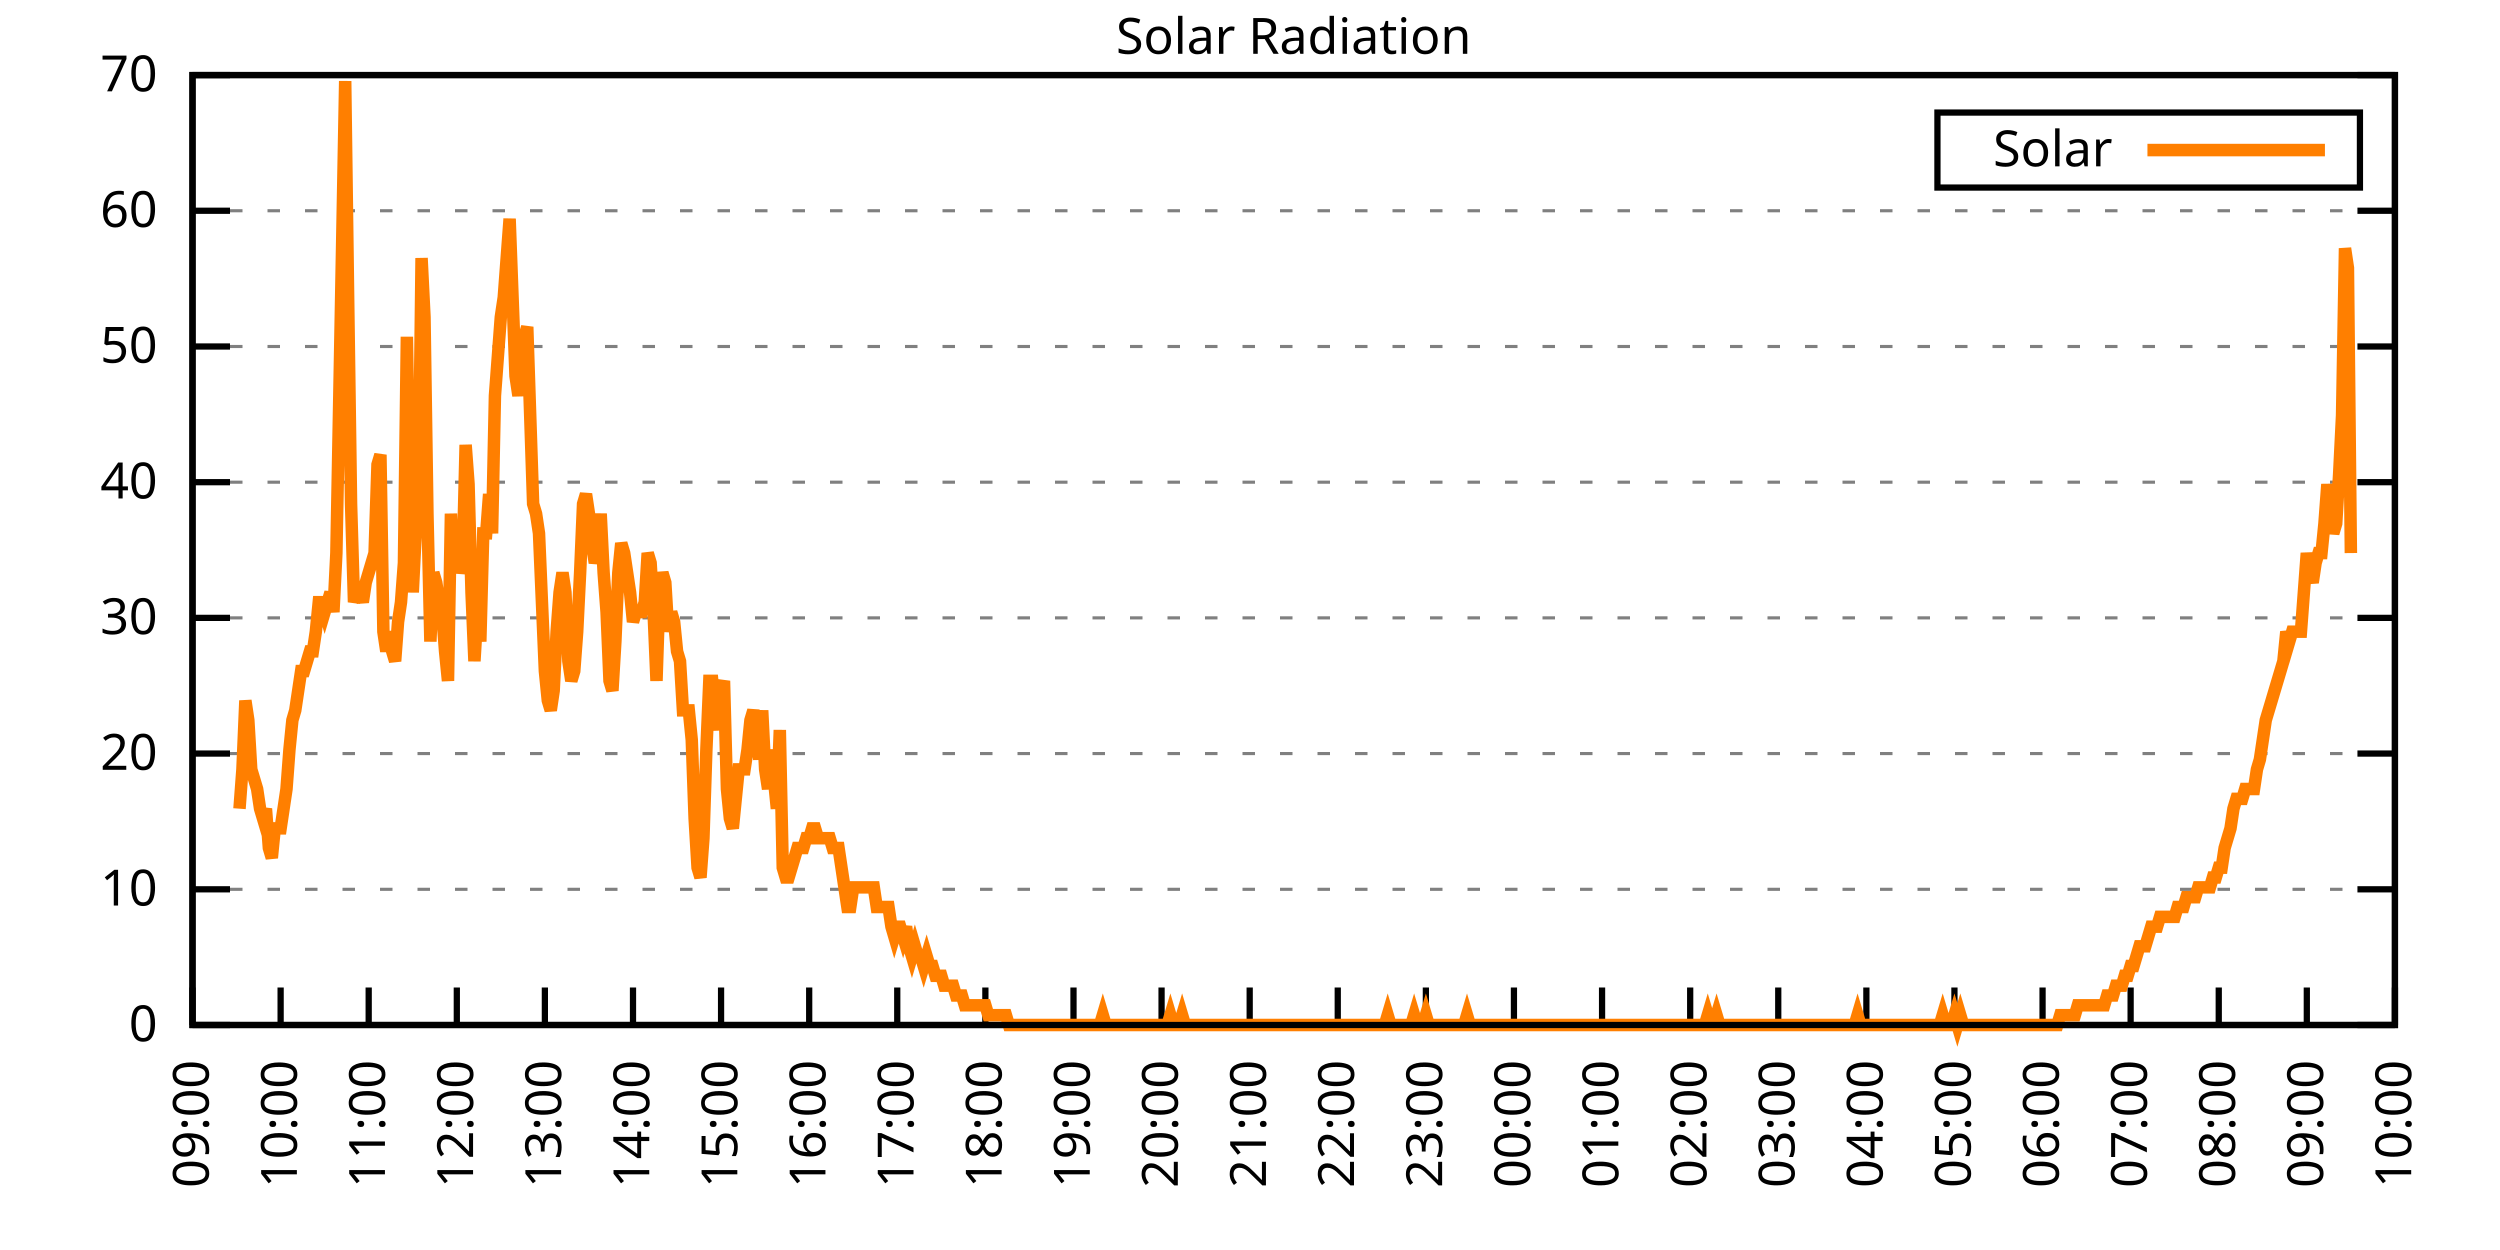
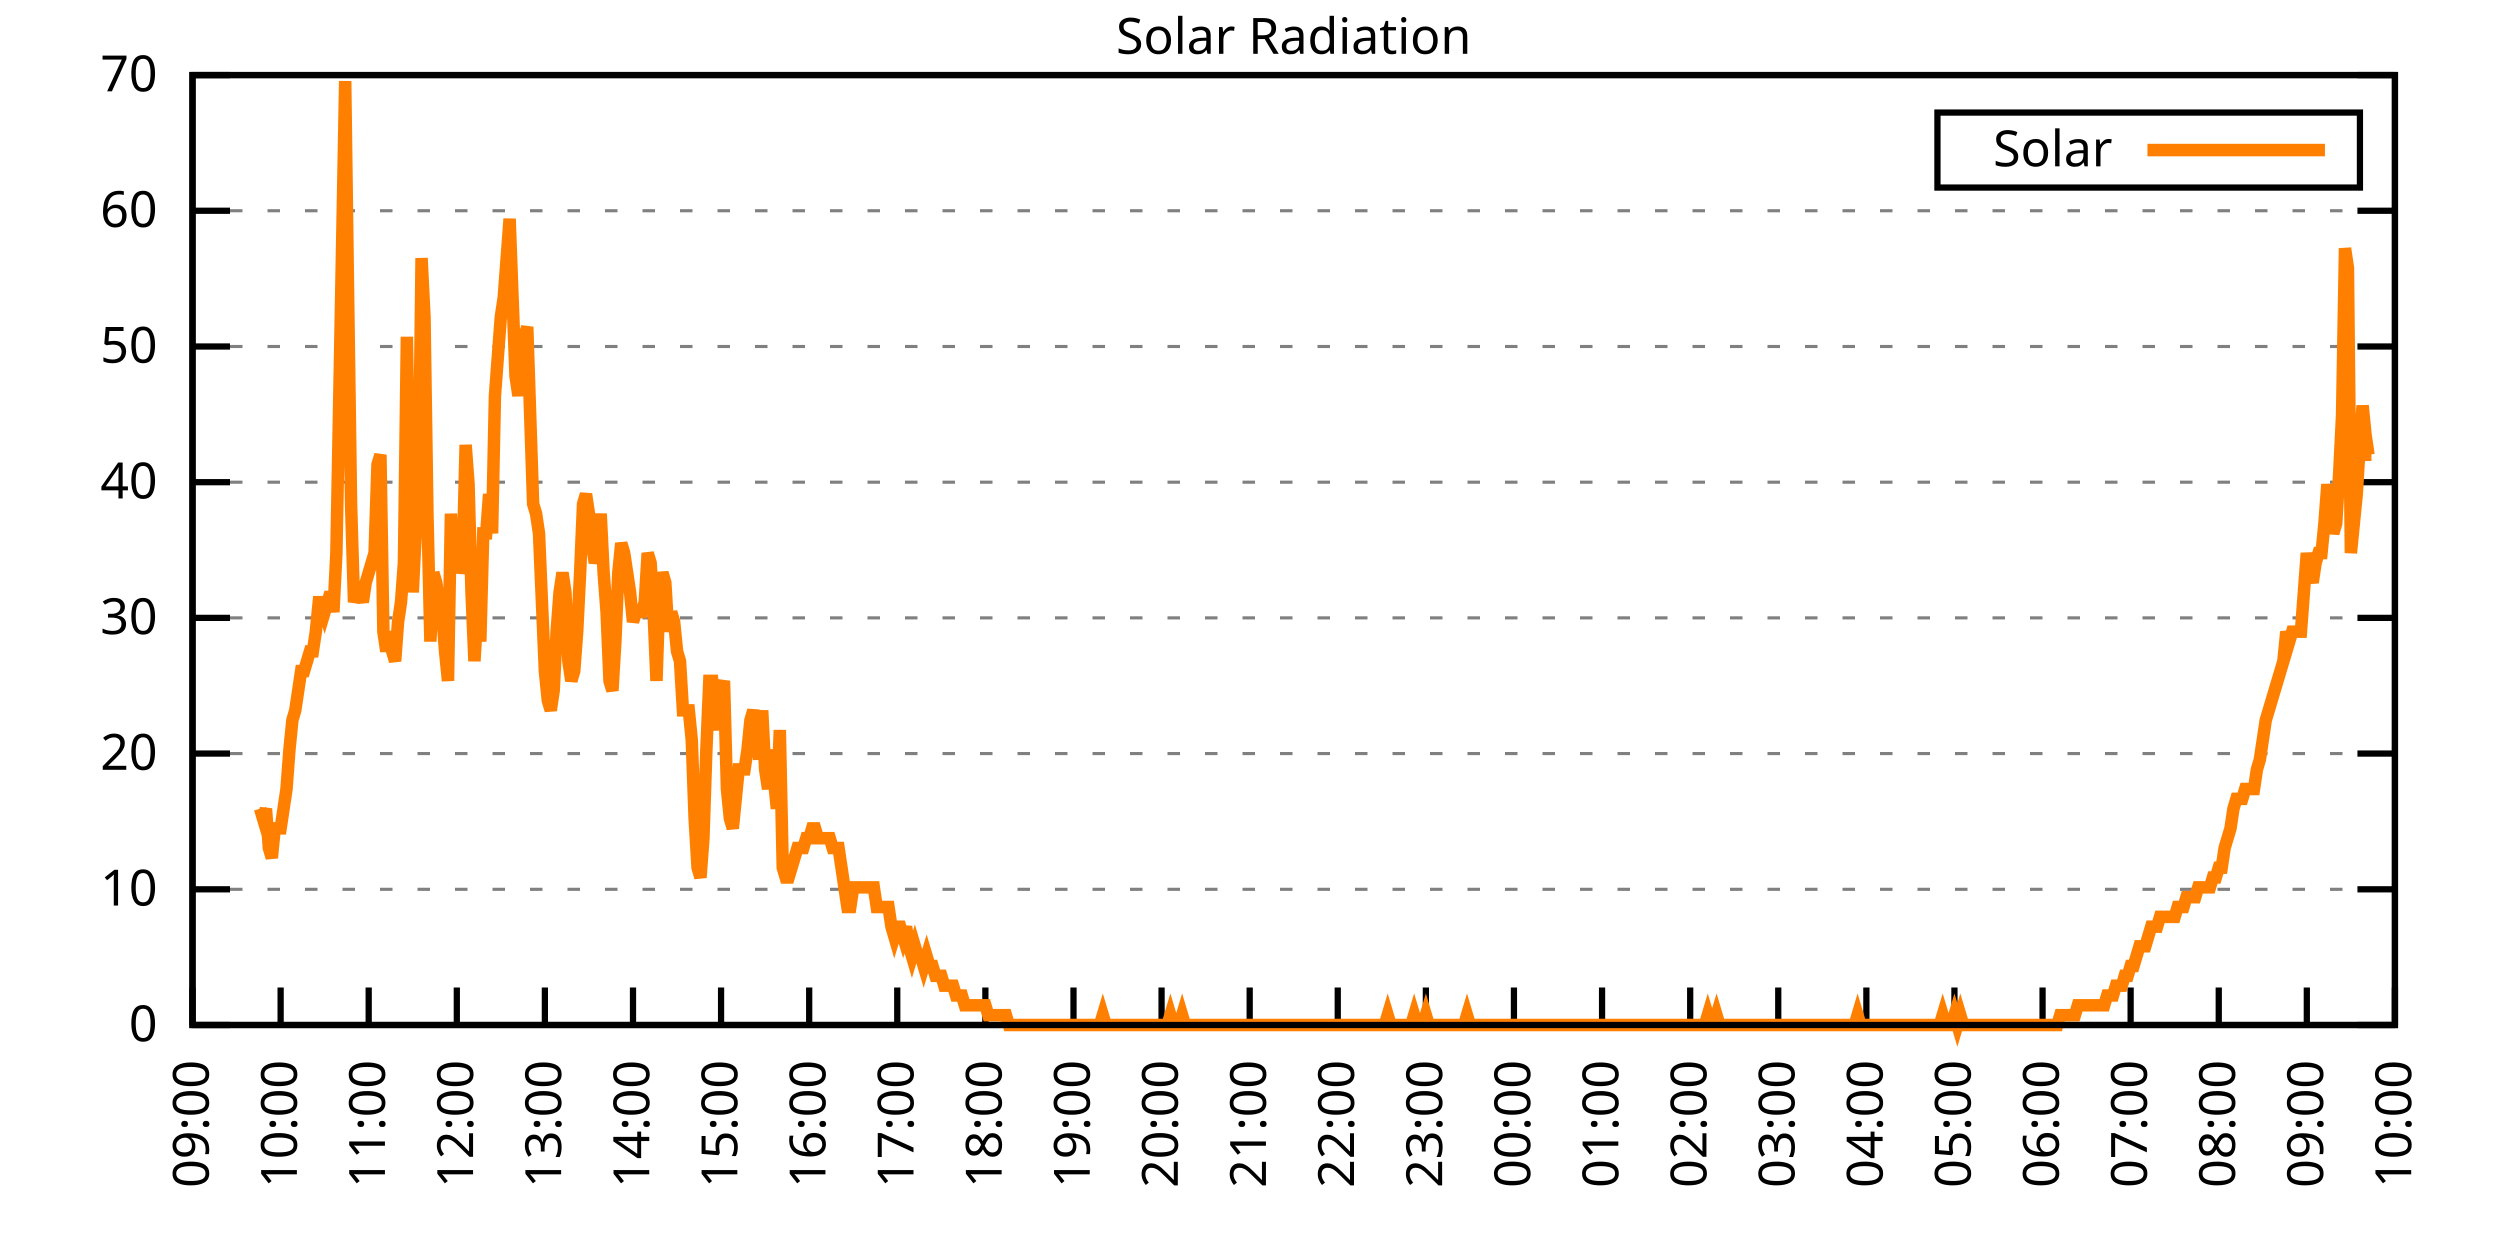
<svg xmlns="http://www.w3.org/2000/svg" xmlns:xlink="http://www.w3.org/1999/xlink" width="400" height="200" viewBox="0 0 400 200">
  <g id="gnuplot_canvas">
    <rect x="0" y="0" width="400" height="200" fill="none" />
    <defs>
      <circle id="gpDot" r="0.5" stroke-width="0.5" stroke="currentColor" />
      <path id="gpPt0" stroke-width="0.333" stroke="currentColor" d="M-1,0 h2 M0,-1 v2" />
      <path id="gpPt1" stroke-width="0.333" stroke="currentColor" d="M-1,-1 L1,1 M1,-1 L-1,1" />
      <path id="gpPt2" stroke-width="0.333" stroke="currentColor" d="M-1,0 L1,0 M0,-1 L0,1 M-1,-1 L1,1 M-1,1 L1,-1" />
      <rect id="gpPt3" stroke-width="0.333" stroke="currentColor" x="-1" y="-1" width="2" height="2" />
      <rect id="gpPt4" stroke-width="0.333" stroke="currentColor" fill="currentColor" x="-1" y="-1" width="2" height="2" />
      <circle id="gpPt5" stroke-width="0.333" stroke="currentColor" cx="0" cy="0" r="1" />
      <use xlink:href="#gpPt5" id="gpPt6" fill="currentColor" stroke="none" />
      <path id="gpPt7" stroke-width="0.333" stroke="currentColor" d="M0,-1.33 L-1.33,0.67 L1.33,0.67 z" />
      <use xlink:href="#gpPt7" id="gpPt8" fill="currentColor" stroke="none" />
      <use xlink:href="#gpPt7" id="gpPt9" stroke="currentColor" transform="rotate(180)" />
      <use xlink:href="#gpPt9" id="gpPt10" fill="currentColor" stroke="none" />
      <use xlink:href="#gpPt3" id="gpPt11" stroke="currentColor" transform="rotate(45)" />
      <use xlink:href="#gpPt11" id="gpPt12" fill="currentColor" stroke="none" />
      <path id="gpPt13" stroke-width="0.333" stroke="currentColor" d="M0,1.330 L1.265,0.411 L0.782,-1.067 L-0.782,-1.076 L-1.265,0.411 z" />
      <use xlink:href="#gpPt13" id="gpPt14" fill="currentColor" stroke="none" />
      <filter id="textbox" filterUnits="objectBoundingBox" x="0" y="0" height="1" width="1">
        <feFlood flood-color="white" flood-opacity="1" result="bgnd" />
        <feComposite in="SourceGraphic" in2="bgnd" operator="atop" />
      </filter>
      <filter id="greybox" filterUnits="objectBoundingBox" x="0" y="0" height="1" width="1">
        <feFlood flood-color="lightgrey" flood-opacity="1" result="grey" />
        <feComposite in="SourceGraphic" in2="grey" operator="atop" />
      </filter>
    </defs>
    <g fill="none" color="white" stroke="currentColor" stroke-width="1.00" stroke-linecap="butt" stroke-linejoin="miter">
</g>
    <g fill="none" color="black" stroke="currentColor" stroke-width="1.00" stroke-linecap="butt" stroke-linejoin="miter">
      <g stroke="none" shape-rendering="crispEdges">
        <polygon fill="rgb(255, 255, 255)" points="30.80,164.00 383.18,164.00 383.18,12.02 30.80,12.02 " />
      </g>
    </g>
    <g fill="none" color="black" stroke="currentColor" stroke-width="1.00" stroke-linecap="butt" stroke-linejoin="miter">
</g>
    <g fill="none" color="black" stroke="black" stroke-width="0.50" stroke-linecap="butt" stroke-linejoin="miter">
</g>
    <g fill="none" color="gray" stroke="currentColor" stroke-width="0.50" stroke-linecap="butt" stroke-linejoin="miter">
      <path stroke="gray" stroke-dasharray="2,4" class="gridline" d="M30.80,164.00 L383.19,164.00  " />
    </g>
    <g fill="none" color="gray" stroke="gray" stroke-width="1.00" stroke-linecap="butt" stroke-linejoin="miter">
</g>
    <g fill="none" color="black" stroke="currentColor" stroke-width="1.00" stroke-linecap="butt" stroke-linejoin="miter">
      <path stroke="black" d="M30.80,164.00 L36.80,164.00 M383.19,164.00 L377.19,164.00  " />
      <g transform="translate(25.20,166.60)" stroke="none" fill="black" font-family="Sans" font-size="8.00" text-anchor="end">
        <text>
          <tspan font-family="Sans"> 0</tspan>
        </text>
      </g>
    </g>
    <g fill="none" color="black" stroke="currentColor" stroke-width="1.00" stroke-linecap="butt" stroke-linejoin="miter">
</g>
    <g fill="none" color="black" stroke="black" stroke-width="0.50" stroke-linecap="butt" stroke-linejoin="miter">
</g>
    <g fill="none" color="gray" stroke="currentColor" stroke-width="0.50" stroke-linecap="butt" stroke-linejoin="miter">
      <path stroke="gray" stroke-dasharray="2,4" class="gridline" d="M30.80,142.29 L383.19,142.29  " />
    </g>
    <g fill="none" color="gray" stroke="gray" stroke-width="1.00" stroke-linecap="butt" stroke-linejoin="miter">
</g>
    <g fill="none" color="black" stroke="currentColor" stroke-width="1.00" stroke-linecap="butt" stroke-linejoin="miter">
      <path stroke="black" d="M30.80,142.29 L36.80,142.29 M383.19,142.29 L377.19,142.29  " />
      <g transform="translate(25.20,144.89)" stroke="none" fill="black" font-family="Sans" font-size="8.00" text-anchor="end">
        <text>
          <tspan font-family="Sans"> 10</tspan>
        </text>
      </g>
    </g>
    <g fill="none" color="black" stroke="currentColor" stroke-width="1.00" stroke-linecap="butt" stroke-linejoin="miter">
</g>
    <g fill="none" color="black" stroke="black" stroke-width="0.50" stroke-linecap="butt" stroke-linejoin="miter">
</g>
    <g fill="none" color="gray" stroke="currentColor" stroke-width="0.50" stroke-linecap="butt" stroke-linejoin="miter">
      <path stroke="gray" stroke-dasharray="2,4" class="gridline" d="M30.80,120.57 L383.19,120.57  " />
    </g>
    <g fill="none" color="gray" stroke="gray" stroke-width="1.00" stroke-linecap="butt" stroke-linejoin="miter">
</g>
    <g fill="none" color="black" stroke="currentColor" stroke-width="1.00" stroke-linecap="butt" stroke-linejoin="miter">
      <path stroke="black" d="M30.80,120.57 L36.80,120.57 M383.19,120.57 L377.19,120.57  " />
      <g transform="translate(25.20,123.17)" stroke="none" fill="black" font-family="Sans" font-size="8.00" text-anchor="end">
        <text>
          <tspan font-family="Sans"> 20</tspan>
        </text>
      </g>
    </g>
    <g fill="none" color="black" stroke="currentColor" stroke-width="1.00" stroke-linecap="butt" stroke-linejoin="miter">
</g>
    <g fill="none" color="black" stroke="black" stroke-width="0.50" stroke-linecap="butt" stroke-linejoin="miter">
</g>
    <g fill="none" color="gray" stroke="currentColor" stroke-width="0.50" stroke-linecap="butt" stroke-linejoin="miter">
      <path stroke="gray" stroke-dasharray="2,4" class="gridline" d="M30.80,98.86 L383.19,98.86  " />
    </g>
    <g fill="none" color="gray" stroke="gray" stroke-width="1.00" stroke-linecap="butt" stroke-linejoin="miter">
</g>
    <g fill="none" color="black" stroke="currentColor" stroke-width="1.00" stroke-linecap="butt" stroke-linejoin="miter">
      <path stroke="black" d="M30.80,98.86 L36.80,98.86 M383.19,98.86 L377.19,98.86  " />
      <g transform="translate(25.20,101.46)" stroke="none" fill="black" font-family="Sans" font-size="8.00" text-anchor="end">
        <text>
          <tspan font-family="Sans"> 30</tspan>
        </text>
      </g>
    </g>
    <g fill="none" color="black" stroke="currentColor" stroke-width="1.00" stroke-linecap="butt" stroke-linejoin="miter">
</g>
    <g fill="none" color="black" stroke="black" stroke-width="0.50" stroke-linecap="butt" stroke-linejoin="miter">
</g>
    <g fill="none" color="gray" stroke="currentColor" stroke-width="0.50" stroke-linecap="butt" stroke-linejoin="miter">
      <path stroke="gray" stroke-dasharray="2,4" class="gridline" d="M30.80,77.15 L383.19,77.15  " />
    </g>
    <g fill="none" color="gray" stroke="gray" stroke-width="1.00" stroke-linecap="butt" stroke-linejoin="miter">
</g>
    <g fill="none" color="black" stroke="currentColor" stroke-width="1.00" stroke-linecap="butt" stroke-linejoin="miter">
      <path stroke="black" d="M30.80,77.15 L36.80,77.15 M383.19,77.15 L377.19,77.15  " />
      <g transform="translate(25.20,79.75)" stroke="none" fill="black" font-family="Sans" font-size="8.00" text-anchor="end">
        <text>
          <tspan font-family="Sans"> 40</tspan>
        </text>
      </g>
    </g>
    <g fill="none" color="black" stroke="currentColor" stroke-width="1.00" stroke-linecap="butt" stroke-linejoin="miter">
</g>
    <g fill="none" color="black" stroke="black" stroke-width="0.50" stroke-linecap="butt" stroke-linejoin="miter">
</g>
    <g fill="none" color="gray" stroke="currentColor" stroke-width="0.50" stroke-linecap="butt" stroke-linejoin="miter">
      <path stroke="gray" stroke-dasharray="2,4" class="gridline" d="M30.80,55.44 L383.19,55.44  " />
    </g>
    <g fill="none" color="gray" stroke="gray" stroke-width="1.00" stroke-linecap="butt" stroke-linejoin="miter">
</g>
    <g fill="none" color="black" stroke="currentColor" stroke-width="1.00" stroke-linecap="butt" stroke-linejoin="miter">
      <path stroke="black" d="M30.80,55.44 L36.80,55.44 M383.19,55.44 L377.19,55.44  " />
      <g transform="translate(25.20,58.04)" stroke="none" fill="black" font-family="Sans" font-size="8.00" text-anchor="end">
        <text>
          <tspan font-family="Sans"> 50</tspan>
        </text>
      </g>
    </g>
    <g fill="none" color="black" stroke="currentColor" stroke-width="1.00" stroke-linecap="butt" stroke-linejoin="miter">
</g>
    <g fill="none" color="black" stroke="black" stroke-width="0.50" stroke-linecap="butt" stroke-linejoin="miter">
</g>
    <g fill="none" color="gray" stroke="currentColor" stroke-width="0.50" stroke-linecap="butt" stroke-linejoin="miter">
      <path stroke="gray" stroke-dasharray="2,4" class="gridline" d="M30.80,33.72 L383.19,33.72  " />
    </g>
    <g fill="none" color="gray" stroke="gray" stroke-width="1.00" stroke-linecap="butt" stroke-linejoin="miter">
</g>
    <g fill="none" color="black" stroke="currentColor" stroke-width="1.00" stroke-linecap="butt" stroke-linejoin="miter">
      <path stroke="black" d="M30.80,33.72 L36.80,33.72 M383.19,33.72 L377.19,33.72  " />
      <g transform="translate(25.20,36.32)" stroke="none" fill="black" font-family="Sans" font-size="8.00" text-anchor="end">
        <text>
          <tspan font-family="Sans"> 60</tspan>
        </text>
      </g>
    </g>
    <g fill="none" color="black" stroke="currentColor" stroke-width="1.00" stroke-linecap="butt" stroke-linejoin="miter">
</g>
    <g fill="none" color="black" stroke="black" stroke-width="0.50" stroke-linecap="butt" stroke-linejoin="miter">
</g>
    <g fill="none" color="gray" stroke="currentColor" stroke-width="0.50" stroke-linecap="butt" stroke-linejoin="miter">
      <path stroke="gray" stroke-dasharray="2,4" class="gridline" d="M30.80,12.01 L383.19,12.01  " />
    </g>
    <g fill="none" color="gray" stroke="gray" stroke-width="1.00" stroke-linecap="butt" stroke-linejoin="miter">
</g>
    <g fill="none" color="black" stroke="currentColor" stroke-width="1.00" stroke-linecap="butt" stroke-linejoin="miter">
      <path stroke="black" d="M30.80,12.01 L36.80,12.01 M383.19,12.01 L377.19,12.01  " />
      <g transform="translate(25.20,14.61)" stroke="none" fill="black" font-family="Sans" font-size="8.00" text-anchor="end">
        <text>
          <tspan font-family="Sans"> 70</tspan>
        </text>
      </g>
    </g>
    <g fill="none" color="black" stroke="currentColor" stroke-width="1.00" stroke-linecap="butt" stroke-linejoin="miter">
      <path stroke="black" d="M30.80,164.00 L30.80,158.00  " />
      <g transform="translate(33.40,169.60) rotate(270.00)" stroke="none" fill="black" font-family="Sans" font-size="8.00" text-anchor="end">
        <text>
          <tspan font-family="Sans">09:00</tspan>
        </text>
      </g>
    </g>
    <g fill="none" color="black" stroke="currentColor" stroke-width="1.00" stroke-linecap="butt" stroke-linejoin="miter">
      <path stroke="black" d="M44.90,164.00 L44.90,158.00  " />
      <g transform="translate(47.50,169.60) rotate(270.00)" stroke="none" fill="black" font-family="Sans" font-size="8.00" text-anchor="end">
        <text>
          <tspan font-family="Sans">10:00</tspan>
        </text>
      </g>
    </g>
    <g fill="none" color="black" stroke="currentColor" stroke-width="1.00" stroke-linecap="butt" stroke-linejoin="miter">
      <path stroke="black" d="M58.99,164.00 L58.99,158.00  " />
      <g transform="translate(61.59,169.60) rotate(270.00)" stroke="none" fill="black" font-family="Sans" font-size="8.00" text-anchor="end">
        <text>
          <tspan font-family="Sans">11:00</tspan>
        </text>
      </g>
    </g>
    <g fill="none" color="black" stroke="currentColor" stroke-width="1.00" stroke-linecap="butt" stroke-linejoin="miter">
      <path stroke="black" d="M73.09,164.00 L73.09,158.00  " />
      <g transform="translate(75.69,169.60) rotate(270.00)" stroke="none" fill="black" font-family="Sans" font-size="8.00" text-anchor="end">
        <text>
          <tspan font-family="Sans">12:00</tspan>
        </text>
      </g>
    </g>
    <g fill="none" color="black" stroke="currentColor" stroke-width="1.00" stroke-linecap="butt" stroke-linejoin="miter">
      <path stroke="black" d="M87.18,164.00 L87.18,158.00  " />
      <g transform="translate(89.78,169.60) rotate(270.00)" stroke="none" fill="black" font-family="Sans" font-size="8.00" text-anchor="end">
        <text>
          <tspan font-family="Sans">13:00</tspan>
        </text>
      </g>
    </g>
    <g fill="none" color="black" stroke="currentColor" stroke-width="1.00" stroke-linecap="butt" stroke-linejoin="miter">
      <path stroke="black" d="M101.28,164.00 L101.28,158.00  " />
      <g transform="translate(103.88,169.60) rotate(270.00)" stroke="none" fill="black" font-family="Sans" font-size="8.00" text-anchor="end">
        <text>
          <tspan font-family="Sans">14:00</tspan>
        </text>
      </g>
    </g>
    <g fill="none" color="black" stroke="currentColor" stroke-width="1.00" stroke-linecap="butt" stroke-linejoin="miter">
      <path stroke="black" d="M115.37,164.00 L115.37,158.00  " />
      <g transform="translate(117.97,169.60) rotate(270.00)" stroke="none" fill="black" font-family="Sans" font-size="8.00" text-anchor="end">
        <text>
          <tspan font-family="Sans">15:00</tspan>
        </text>
      </g>
    </g>
    <g fill="none" color="black" stroke="currentColor" stroke-width="1.00" stroke-linecap="butt" stroke-linejoin="miter">
      <path stroke="black" d="M129.47,164.00 L129.47,158.00  " />
      <g transform="translate(132.07,169.60) rotate(270.00)" stroke="none" fill="black" font-family="Sans" font-size="8.00" text-anchor="end">
        <text>
          <tspan font-family="Sans">16:00</tspan>
        </text>
      </g>
    </g>
    <g fill="none" color="black" stroke="currentColor" stroke-width="1.00" stroke-linecap="butt" stroke-linejoin="miter">
      <path stroke="black" d="M143.56,164.00 L143.56,158.00  " />
      <g transform="translate(146.16,169.60) rotate(270.00)" stroke="none" fill="black" font-family="Sans" font-size="8.00" text-anchor="end">
        <text>
          <tspan font-family="Sans">17:00</tspan>
        </text>
      </g>
    </g>
    <g fill="none" color="black" stroke="currentColor" stroke-width="1.00" stroke-linecap="butt" stroke-linejoin="miter">
      <path stroke="black" d="M157.66,164.00 L157.66,158.00  " />
      <g transform="translate(160.26,169.60) rotate(270.00)" stroke="none" fill="black" font-family="Sans" font-size="8.00" text-anchor="end">
        <text>
          <tspan font-family="Sans">18:00</tspan>
        </text>
      </g>
    </g>
    <g fill="none" color="black" stroke="currentColor" stroke-width="1.00" stroke-linecap="butt" stroke-linejoin="miter">
      <path stroke="black" d="M171.76,164.00 L171.76,158.00  " />
      <g transform="translate(174.36,169.60) rotate(270.00)" stroke="none" fill="black" font-family="Sans" font-size="8.00" text-anchor="end">
        <text>
          <tspan font-family="Sans">19:00</tspan>
        </text>
      </g>
    </g>
    <g fill="none" color="black" stroke="currentColor" stroke-width="1.00" stroke-linecap="butt" stroke-linejoin="miter">
      <path stroke="black" d="M185.85,164.00 L185.85,158.00  " />
      <g transform="translate(188.45,169.60) rotate(270.00)" stroke="none" fill="black" font-family="Sans" font-size="8.00" text-anchor="end">
        <text>
          <tspan font-family="Sans">20:00</tspan>
        </text>
      </g>
    </g>
    <g fill="none" color="black" stroke="currentColor" stroke-width="1.00" stroke-linecap="butt" stroke-linejoin="miter">
      <path stroke="black" d="M199.95,164.00 L199.95,158.00  " />
      <g transform="translate(202.55,169.60) rotate(270.00)" stroke="none" fill="black" font-family="Sans" font-size="8.00" text-anchor="end">
        <text>
          <tspan font-family="Sans">21:00</tspan>
        </text>
      </g>
    </g>
    <g fill="none" color="black" stroke="currentColor" stroke-width="1.00" stroke-linecap="butt" stroke-linejoin="miter">
      <path stroke="black" d="M214.04,164.00 L214.04,158.00  " />
      <g transform="translate(216.64,169.60) rotate(270.00)" stroke="none" fill="black" font-family="Sans" font-size="8.00" text-anchor="end">
        <text>
          <tspan font-family="Sans">22:00</tspan>
        </text>
      </g>
    </g>
    <g fill="none" color="black" stroke="currentColor" stroke-width="1.00" stroke-linecap="butt" stroke-linejoin="miter">
      <path stroke="black" d="M228.14,164.00 L228.14,158.00  " />
      <g transform="translate(230.74,169.60) rotate(270.00)" stroke="none" fill="black" font-family="Sans" font-size="8.00" text-anchor="end">
        <text>
          <tspan font-family="Sans">23:00</tspan>
        </text>
      </g>
    </g>
    <g fill="none" color="black" stroke="currentColor" stroke-width="1.00" stroke-linecap="butt" stroke-linejoin="miter">
      <path stroke="black" d="M242.23,164.00 L242.23,158.00  " />
      <g transform="translate(244.83,169.60) rotate(270.00)" stroke="none" fill="black" font-family="Sans" font-size="8.00" text-anchor="end">
        <text>
          <tspan font-family="Sans">00:00</tspan>
        </text>
      </g>
    </g>
    <g fill="none" color="black" stroke="currentColor" stroke-width="1.00" stroke-linecap="butt" stroke-linejoin="miter">
      <path stroke="black" d="M256.33,164.00 L256.33,158.00  " />
      <g transform="translate(258.93,169.60) rotate(270.00)" stroke="none" fill="black" font-family="Sans" font-size="8.00" text-anchor="end">
        <text>
          <tspan font-family="Sans">01:00</tspan>
        </text>
      </g>
    </g>
    <g fill="none" color="black" stroke="currentColor" stroke-width="1.00" stroke-linecap="butt" stroke-linejoin="miter">
      <path stroke="black" d="M270.43,164.00 L270.43,158.00  " />
      <g transform="translate(273.03,169.60) rotate(270.00)" stroke="none" fill="black" font-family="Sans" font-size="8.00" text-anchor="end">
        <text>
          <tspan font-family="Sans">02:00</tspan>
        </text>
      </g>
    </g>
    <g fill="none" color="black" stroke="currentColor" stroke-width="1.00" stroke-linecap="butt" stroke-linejoin="miter">
      <path stroke="black" d="M284.52,164.00 L284.52,158.00  " />
      <g transform="translate(287.12,169.60) rotate(270.00)" stroke="none" fill="black" font-family="Sans" font-size="8.00" text-anchor="end">
        <text>
          <tspan font-family="Sans">03:00</tspan>
        </text>
      </g>
    </g>
    <g fill="none" color="black" stroke="currentColor" stroke-width="1.00" stroke-linecap="butt" stroke-linejoin="miter">
      <path stroke="black" d="M298.62,164.00 L298.62,158.00  " />
      <g transform="translate(301.22,169.60) rotate(270.00)" stroke="none" fill="black" font-family="Sans" font-size="8.00" text-anchor="end">
        <text>
          <tspan font-family="Sans">04:00</tspan>
        </text>
      </g>
    </g>
    <g fill="none" color="black" stroke="currentColor" stroke-width="1.00" stroke-linecap="butt" stroke-linejoin="miter">
      <path stroke="black" d="M312.71,164.00 L312.71,158.00  " />
      <g transform="translate(315.31,169.60) rotate(270.00)" stroke="none" fill="black" font-family="Sans" font-size="8.00" text-anchor="end">
        <text>
          <tspan font-family="Sans">05:00</tspan>
        </text>
      </g>
    </g>
    <g fill="none" color="black" stroke="currentColor" stroke-width="1.00" stroke-linecap="butt" stroke-linejoin="miter">
      <path stroke="black" d="M326.81,164.00 L326.81,158.00  " />
      <g transform="translate(329.41,169.60) rotate(270.00)" stroke="none" fill="black" font-family="Sans" font-size="8.00" text-anchor="end">
        <text>
          <tspan font-family="Sans">06:00</tspan>
        </text>
      </g>
    </g>
    <g fill="none" color="black" stroke="currentColor" stroke-width="1.00" stroke-linecap="butt" stroke-linejoin="miter">
      <path stroke="black" d="M340.90,164.00 L340.90,158.00  " />
      <g transform="translate(343.50,169.60) rotate(270.00)" stroke="none" fill="black" font-family="Sans" font-size="8.00" text-anchor="end">
        <text>
          <tspan font-family="Sans">07:00</tspan>
        </text>
      </g>
    </g>
    <g fill="none" color="black" stroke="currentColor" stroke-width="1.00" stroke-linecap="butt" stroke-linejoin="miter">
      <path stroke="black" d="M355.00,164.00 L355.00,158.00  " />
      <g transform="translate(357.60,169.60) rotate(270.00)" stroke="none" fill="black" font-family="Sans" font-size="8.00" text-anchor="end">
        <text>
          <tspan font-family="Sans">08:00</tspan>
        </text>
      </g>
    </g>
    <g fill="none" color="black" stroke="currentColor" stroke-width="1.00" stroke-linecap="butt" stroke-linejoin="miter">
      <path stroke="black" d="M369.09,164.00 L369.09,158.00  " />
      <g transform="translate(371.69,169.60) rotate(270.00)" stroke="none" fill="black" font-family="Sans" font-size="8.00" text-anchor="end">
        <text>
          <tspan font-family="Sans">09:00</tspan>
        </text>
      </g>
    </g>
    <g fill="none" color="black" stroke="currentColor" stroke-width="1.00" stroke-linecap="butt" stroke-linejoin="miter">
      <path stroke="black" d="M383.19,164.00 L383.19,158.00  " />
      <g transform="translate(385.79,169.60) rotate(270.00)" stroke="none" fill="black" font-family="Sans" font-size="8.00" text-anchor="end">
        <text>
          <tspan font-family="Sans">10:00</tspan>
        </text>
      </g>
    </g>
    <g fill="none" color="black" stroke="currentColor" stroke-width="1.00" stroke-linecap="butt" stroke-linejoin="miter">
</g>
    <g fill="none" color="black" stroke="currentColor" stroke-width="1.00" stroke-linecap="butt" stroke-linejoin="miter">
      <path stroke="black" d="M30.80,12.01 L30.80,164.00 L383.19,164.00 L383.19,12.01 L30.80,12.01 Z  " />
    </g>
    <g fill="none" color="black" stroke="currentColor" stroke-width="1.00" stroke-linecap="butt" stroke-linejoin="miter">
</g>
    <g fill="none" color="black" stroke="currentColor" stroke-width="1.00" stroke-linecap="butt" stroke-linejoin="miter">
      <path stroke="black" d="M309.99,30.01 L309.99,18.01 L377.59,18.01 L377.59,30.01 L309.99,30.01 Z  " />
    </g>
    <g id="Solar_Radiation_plot_1">
      <g fill="none" color="white" stroke="black" stroke-width="2.00" stroke-linecap="butt" stroke-linejoin="miter">
</g>
      <g fill="none" color="black" stroke="currentColor" stroke-width="2.00" stroke-linecap="butt" stroke-linejoin="miter">
        <g transform="translate(337.99,26.61)" stroke="none" fill="black" font-family="Sans" font-size="8.00" text-anchor="end">
          <text>
            <tspan font-family="Sans">Solar</tspan>
          </text>
        </g>
      </g>
      <g fill="none" color="black" stroke="currentColor" stroke-width="2.00" stroke-linecap="butt" stroke-linejoin="miter">
-         <path stroke="rgb(255, 127,   0)" d="M343.59,24.01 L371.99,24.01 M38.32,129.39 L38.79,123.10 L39.26,112.09 L39.73,115.23 L40.20,123.10 L40.67,124.67   L41.14,126.24 L41.61,129.39 L42.08,130.96 L42.55,129.39 L43.02,135.68 L43.49,137.26 L43.96,132.54 L44.43,132.54   L44.90,132.54 L45.37,129.39 L45.84,126.24 L46.31,119.95 L46.78,115.23 L47.24,113.66 L47.71,110.51 L48.18,107.37   L48.65,107.37 L49.12,105.79 L49.59,104.22 L50.06,104.22 L50.53,101.07 L51.00,96.35 L51.47,96.35 L51.94,97.93   L52.41,96.35 L52.88,94.78 L53.35,97.93 L53.82,88.49 L54.29,63.32 L54.76,38.15 L55.23,12.97 L55.70,47.58   L56.17,80.62 L56.64,96.35 L57.11,94.78 L57.58,94.78 L58.05,96.35 L58.52,93.21 L58.99,91.63 L59.46,90.06   L59.93,88.49 L60.40,74.33 L60.87,72.76 L61.34,101.07 L61.81,104.22 L62.28,101.07 L62.75,104.22 L63.22,105.79   L63.69,99.50 L64.16,96.35 L64.63,90.06 L65.10,53.88 L65.57,82.19 L66.04,94.78 L66.51,85.34 L66.98,80.62   L67.45,41.29 L67.92,50.73 L68.39,82.19 L68.86,102.65 L69.33,91.63 L69.80,93.21 L70.27,96.35 L70.74,97.93   L71.21,104.22 L71.68,108.94 L72.15,82.19 L72.62,91.63 L73.09,88.49 L73.56,91.63 L74.03,90.06 L74.50,71.18   L74.97,77.48 L75.44,94.78 L75.91,105.79 L76.38,97.93 L76.85,102.65 L77.32,85.34 L77.79,85.34 L78.26,79.05   L78.73,85.34 L79.19,63.32 L79.66,57.02 L80.13,50.73 L80.60,47.58 L81.07,41.29 L81.54,35.00 L82.01,47.58   L82.48,60.17 L82.95,63.32 L83.42,58.60 L83.89,53.88 L84.36,52.30 L84.83,66.46 L85.30,80.62 L85.77,82.19   L86.24,85.34 L86.71,96.35 L87.18,107.37 L87.65,112.09 L88.12,113.66 L88.59,110.51 L89.06,101.07 L89.53,94.78   L90.00,91.63 L90.47,94.78 L90.94,105.79 L91.41,108.94 L91.88,107.37 L92.35,101.07 L92.82,91.63 L93.29,80.62   L93.76,79.05 L94.23,82.19 L94.70,86.91 L95.17,90.06 L95.64,88.49 L96.11,82.19 L96.58,91.63 L97.05,97.93   L97.52,108.94 L97.99,110.51 L98.46,102.65 L98.93,91.63 L99.40,86.91 L99.87,88.49 L100.34,91.63 L100.81,94.78   L101.28,99.50 L101.75,97.93 L102.22,97.93 L102.69,97.93 L103.16,96.35 L103.63,88.49 L104.10,90.06 L104.57,97.93   L105.04,108.94 L105.51,94.78 L105.98,91.63 L106.45,93.21 L106.92,101.07 L107.39,97.93 L107.86,99.50 L108.33,104.22   L108.80,105.79 L109.27,113.66 L109.74,113.66 L110.21,113.66 L110.68,118.38 L111.14,130.96 L111.61,138.83 L112.08,140.40   L112.55,134.11 L113.02,119.95 L113.49,108.94 L113.96,108.94 L114.43,113.66 L114.90,116.80 L115.37,110.51 L115.84,108.94   L116.31,126.24 L116.78,130.96 L117.25,132.54 L117.72,127.82 L118.19,123.10 L118.66,123.10 L119.13,123.10 L119.60,119.95   L120.07,115.23 L120.54,113.66 L121.01,116.80 L121.48,121.52 L121.95,113.66 L122.42,123.10 L122.89,126.24 L123.36,119.95   L123.83,124.67 L124.30,129.39 L124.77,116.80 L125.24,138.83 L125.71,140.40 L126.18,140.40 L126.65,138.83 L127.12,137.26   L127.59,135.68 L128.06,135.68 L128.53,135.68 L129.00,134.11 L129.47,134.11 L129.94,132.54 L130.41,132.54 L130.88,134.11   L131.35,134.11 L131.82,134.11 L132.29,134.11 L132.76,134.11 L133.23,135.68 L133.70,135.68 L134.17,135.68 L134.64,138.83   L135.11,141.98 L135.58,145.12 L136.05,145.12 L136.52,141.98 L136.99,141.98 L137.46,141.98 L137.93,141.98 L138.40,141.98   L138.87,141.98 L139.34,141.98 L139.81,141.98 L140.28,145.12 L140.75,145.12 L141.22,145.12 L141.69,145.12 L142.16,145.12   L142.63,148.27 L143.09,149.84 L143.56,148.27 L144.03,148.27 L144.50,149.84 L144.97,148.27 L145.44,151.41 L145.91,152.99   L146.38,151.41 L146.85,152.99 L147.32,152.99 L147.79,154.56 L148.26,152.99 L148.73,154.56 L149.20,154.56 L149.67,156.13   L150.14,156.13 L150.61,156.13 L151.08,157.71 L151.55,157.71 L152.02,157.71 L152.49,157.71 L152.96,159.28 L153.43,159.28   L153.90,159.28 L154.37,160.85 L154.84,160.85 L155.31,160.85 L155.78,160.85 L156.25,160.85 L156.72,160.85 L157.19,160.85   L157.66,160.85 L158.13,162.43 L158.60,162.43 L159.07,162.43 L159.54,162.43 L160.01,162.43 L160.48,162.43 L160.95,162.43   L161.42,164.00 L161.89,164.00 L162.36,164.00 L162.83,164.00 L163.30,164.00 L163.77,164.00 L164.24,164.00 L164.71,164.00   L165.18,164.00 L165.65,164.00 L166.12,164.00 L166.59,164.00 L167.06,164.00 L167.53,164.00 L168.00,164.00 L168.47,164.00   L168.94,164.00 L169.41,164.00 L169.88,164.00 L170.35,164.00 L170.82,164.00 L171.29,164.00 L171.76,164.00 L172.23,164.00   L172.70,164.00 L173.17,164.00 L173.64,164.00 L174.11,164.00 L174.58,164.00 L175.04,164.00 L175.51,164.00 L175.98,164.00   L176.45,162.43 L176.92,164.00 L177.39,164.00 L177.86,164.00 L178.33,164.00 L178.80,164.00 L179.27,164.00 L179.74,164.00   L180.21,164.00 L180.68,164.00 L181.15,164.00 L181.62,164.00 L182.09,164.00 L182.56,164.00 L183.03,164.00 L183.50,164.00   L183.97,164.00 L184.44,164.00 L184.91,164.00 L185.38,164.00 L185.85,164.00 L186.32,164.00 L186.79,164.00 L187.26,162.43   L187.73,164.00 L188.20,164.00 L188.67,164.00 L189.14,162.43 L189.61,164.00 L190.08,164.00 L190.55,164.00 L191.02,164.00   L191.49,164.00 L191.96,164.00 L192.43,164.00 L192.90,164.00 L193.37,164.00 L193.84,164.00 L194.31,164.00 L194.78,164.00   L195.25,164.00 L195.72,164.00 L196.19,164.00 L196.66,164.00 L197.13,164.00 L197.60,164.00 L198.07,164.00 L198.54,164.00   L199.01,164.00 L199.48,164.00 L199.95,164.00 L200.42,164.00 L200.89,164.00 L201.36,164.00 L201.83,164.00 L202.30,164.00   L202.77,164.00 L203.24,164.00 L203.71,164.00 L204.18,164.00 L204.65,164.00 L205.12,164.00 L205.59,164.00 L206.06,164.00   L206.53,164.00 L207.00,164.00 L207.46,164.00 L207.93,164.00 L208.40,164.00 L208.87,164.00 L209.34,164.00 L209.81,164.00   L210.28,164.00 L210.75,164.00 L211.22,164.00 L211.69,164.00 L212.16,164.00 L212.63,164.00 L213.10,164.00 L213.57,164.00   L214.04,164.00 L214.51,164.00 L214.98,164.00 L215.45,164.00 L215.92,164.00 L216.39,164.00 L216.86,164.00 L217.33,164.00   L217.80,164.00 L218.27,164.00 L218.74,164.00 L219.21,164.00 L219.68,164.00 L220.15,164.00 L220.62,164.00 L221.09,164.00   L221.56,164.00 L222.03,162.43 L222.50,164.00 L222.97,164.00 L223.44,164.00 L223.91,164.00 L224.38,164.00 L224.85,164.00   L225.32,164.00 L225.79,164.00 L226.26,162.43 L226.73,164.00 L227.20,164.00 L227.67,164.00 L228.14,162.43 L228.61,164.00   L229.08,164.00 L229.55,164.00 L230.02,164.00 L230.49,164.00 L230.96,164.00 L231.43,164.00 L231.90,164.00 L232.37,164.00   L232.84,164.00 L233.31,164.00 L233.78,164.00 L234.25,164.00 L234.72,162.43 L235.19,164.00 L235.66,164.00 L236.13,164.00   L236.60,164.00 L237.07,164.00 L237.54,164.00 L238.01,164.00 L238.48,164.00 L238.95,164.00 L239.41,164.00 L239.88,164.00   L240.35,164.00 L240.82,164.00 L241.29,164.00 L241.76,164.00 L242.23,164.00 L242.70,164.00 L243.17,164.00 L243.64,164.00   L244.11,164.00 L244.58,164.00 L245.05,164.00 L245.52,164.00 L245.99,164.00 L246.46,164.00 L246.93,164.00 L247.40,164.00   L247.87,164.00 L248.34,164.00 L248.81,164.00 L249.28,164.00 L249.75,164.00 L250.22,164.00 L250.69,164.00 L251.16,164.00   L251.63,164.00 L252.10,164.00 L252.57,164.00 L253.04,164.00 L253.51,164.00 L253.98,164.00 L254.45,164.00 L254.92,164.00   L255.39,164.00 L255.86,164.00 L256.33,164.00 L256.80,164.00 L257.27,164.00 L257.74,164.00 L258.21,164.00 L258.68,164.00   L259.15,164.00 L259.62,164.00 L260.09,164.00 L260.56,164.00 L261.03,164.00 L261.50,164.00 L261.97,164.00 L262.44,164.00   L262.91,164.00 L263.38,164.00 L263.85,164.00 L264.32,164.00 L264.79,164.00 L265.26,164.00 L265.73,164.00 L266.20,164.00   L266.67,164.00 L267.14,164.00 L267.61,164.00 L268.08,164.00 L268.55,164.00 L269.02,164.00 L269.49,164.00 L269.96,164.00   L270.43,164.00 L270.90,164.00 L271.36,164.00 L271.83,164.00 L272.30,164.00 L272.77,164.00 L273.24,162.43 L273.71,164.00   L274.18,164.00 L274.65,162.43 L275.12,164.00 L275.59,164.00 L276.06,164.00 L276.53,164.00 L277.00,164.00 L277.47,164.00   L277.94,164.00 L278.41,164.00 L278.88,164.00 L279.35,164.00 L279.82,164.00 L280.29,164.00 L280.76,164.00 L281.23,164.00   L281.70,164.00 L282.17,164.00 L282.64,164.00 L283.11,164.00 L283.58,164.00 L284.05,164.00 L284.52,164.00 L284.99,164.00   L285.46,164.00 L285.93,164.00 L286.40,164.00 L286.87,164.00 L287.34,164.00 L287.81,164.00 L288.28,164.00 L288.75,164.00   L289.22,164.00 L289.69,164.00 L290.16,164.00 L290.63,164.00 L291.10,164.00 L291.57,164.00 L292.04,164.00 L292.51,164.00   L292.98,164.00 L293.45,164.00 L293.92,164.00 L294.39,164.00 L294.86,164.00 L295.33,164.00 L295.80,164.00 L296.27,164.00   L296.74,164.00 L297.21,162.43 L297.68,164.00 L298.15,164.00 L298.62,164.00 L299.09,164.00 L299.56,164.00 L300.03,164.00   L300.50,164.00 L300.97,164.00 L301.44,164.00 L301.91,164.00 L302.38,164.00 L302.85,164.00 L303.31,164.00 L303.78,164.00   L304.25,164.00 L304.72,164.00 L305.19,164.00 L305.66,164.00 L306.13,164.00 L306.60,164.00 L307.07,164.00 L307.54,164.00   L308.01,164.00 L308.48,164.00 L308.95,164.00 L309.42,164.00 L309.89,164.00 L310.36,164.00 L310.83,162.43 L311.30,164.00   L311.77,164.00 L312.24,164.00 L312.71,162.43 L313.18,164.00 L313.65,162.43 L314.12,164.00 L314.59,164.00 L315.06,164.00   L315.53,164.00 L316.00,164.00 L316.47,164.00 L316.94,164.00 L317.41,164.00 L317.88,164.00 L318.35,164.00 L318.82,164.00   L319.29,164.00 L319.76,164.00 L320.23,164.00 L320.70,164.00 L321.17,164.00 L321.64,164.00 L322.11,164.00 L322.58,164.00   L323.05,164.00 L323.52,164.00 L323.99,164.00 L324.46,164.00 L324.93,164.00 L325.40,164.00 L325.87,164.00 L326.34,164.00   L326.81,164.00 L327.28,164.00 L327.75,164.00 L328.22,164.00 L328.69,164.00 L329.16,164.00 L329.63,162.43 L330.10,162.43   L330.57,162.43 L331.04,162.43 L331.51,162.43 L331.98,162.43 L332.45,160.85 L332.92,160.85 L333.39,160.85 L333.86,160.85   L334.33,160.85 L334.80,160.85 L335.26,160.85 L335.73,160.85 L336.20,160.85 L336.67,160.85 L337.14,159.28 L337.61,159.28   L338.08,159.28 L338.55,157.71 L339.02,157.71 L339.49,157.71 L339.96,156.13 L340.43,156.13 L340.90,154.56 L341.37,154.56   L341.84,152.99 L342.31,151.41 L342.78,151.41 L343.25,151.41 L343.72,149.84 L344.19,148.27 L344.66,148.27 L345.13,148.27   L345.60,146.70 L346.07,146.70 L346.54,146.70 L347.01,146.70 L347.48,146.70 L347.95,146.70 L348.42,145.12 L348.89,145.12   L349.36,145.12 L349.83,143.55 L350.30,143.55 L350.77,143.55 L351.24,143.55 L351.71,141.98 L352.18,141.98 L352.65,141.98   L353.12,141.98 L353.59,141.98 L354.06,140.40 L354.53,140.40 L355.00,138.83 L355.47,138.83 L355.94,135.68 L356.41,134.11   L356.88,132.54 L357.35,129.39 L357.82,127.82 L358.29,127.82 L358.76,127.82 L359.23,126.24 L359.70,126.24 L360.17,126.24   L360.64,126.24 L361.11,123.10 L361.58,121.52 L362.05,118.38 L362.52,115.23 L362.99,113.66 L363.46,112.09 L363.93,110.51   L364.40,108.94 L364.87,107.37 L365.34,105.79 L365.81,101.07 L366.28,102.65 L366.75,101.07 L367.21,101.07 L367.68,101.07   L368.15,101.07 L368.62,94.78 L369.09,88.49 L369.56,91.63 L370.03,93.21 L370.50,90.06 L370.97,88.49 L371.44,88.49   L371.91,83.77 L372.38,77.48 L372.85,82.19 L373.32,85.34 L373.79,83.77 L374.26,75.90 L374.73,66.46 L375.20,39.72   L375.67,42.87 L376.14,88.49  " />
+         <path stroke="rgb(255, 127,   0)" d="M343.59,24.01 L371.99,24.01 M41.61,129.39 L42.08,130.96 L42.55,129.39 L43.02,135.68 L43.49,137.26 L43.96,132.54   L44.43,132.54 L44.90,132.54 L45.37,129.39 L45.84,126.24 L46.31,119.95 L46.78,115.23 L47.24,113.66 L47.71,110.51   L48.18,107.37 L48.65,107.37 L49.12,105.79 L49.59,104.22 L50.06,104.22 L50.53,101.07 L51.00,96.35 L51.47,96.35   L51.94,97.93 L52.41,96.35 L52.88,94.78 L53.35,97.93 L53.82,88.49 L54.29,63.32 L54.76,38.15 L55.23,12.97   L55.70,47.58 L56.17,80.62 L56.64,96.35 L57.11,94.78 L57.58,94.78 L58.05,96.35 L58.52,93.21 L58.99,91.63   L59.46,90.06 L59.93,88.49 L60.40,74.33 L60.87,72.76 L61.34,101.07 L61.81,104.22 L62.28,101.07 L62.75,104.22   L63.22,105.79 L63.69,99.50 L64.16,96.35 L64.63,90.06 L65.10,53.88 L65.57,82.19 L66.04,94.78 L66.51,85.34   L66.98,80.62 L67.45,41.29 L67.92,50.73 L68.39,82.19 L68.86,102.65 L69.33,91.63 L69.80,93.21 L70.27,96.35   L70.74,97.93 L71.21,104.22 L71.68,108.94 L72.15,82.19 L72.62,91.63 L73.09,88.49 L73.56,91.63 L74.03,90.06   L74.50,71.18 L74.97,77.48 L75.44,94.78 L75.91,105.79 L76.38,97.93 L76.85,102.65 L77.32,85.34 L77.79,85.34   L78.26,79.05 L78.73,85.34 L79.19,63.32 L79.66,57.02 L80.13,50.73 L80.60,47.58 L81.07,41.29 L81.54,35.00   L82.01,47.58 L82.48,60.17 L82.95,63.32 L83.42,58.60 L83.89,53.88 L84.36,52.30 L84.83,66.46 L85.30,80.62   L85.77,82.19 L86.24,85.34 L86.71,96.35 L87.18,107.37 L87.65,112.09 L88.12,113.66 L88.59,110.51 L89.06,101.07   L89.53,94.78 L90.00,91.63 L90.47,94.78 L90.94,105.79 L91.41,108.94 L91.88,107.37 L92.35,101.07 L92.82,91.63   L93.29,80.62 L93.76,79.05 L94.23,82.19 L94.70,86.91 L95.17,90.06 L95.64,88.49 L96.11,82.19 L96.58,91.63   L97.05,97.93 L97.52,108.94 L97.99,110.51 L98.46,102.65 L98.93,91.63 L99.40,86.91 L99.87,88.49 L100.34,91.63   L100.81,94.78 L101.28,99.50 L101.75,97.93 L102.22,97.93 L102.69,97.93 L103.16,96.35 L103.63,88.49 L104.10,90.06   L104.57,97.93 L105.04,108.94 L105.51,94.78 L105.98,91.63 L106.45,93.21 L106.92,101.07 L107.39,97.93 L107.86,99.50   L108.33,104.22 L108.80,105.79 L109.27,113.66 L109.74,113.66 L110.21,113.66 L110.68,118.38 L111.14,130.96 L111.61,138.83   L112.08,140.40 L112.55,134.11 L113.02,119.95 L113.49,108.94 L113.96,108.94 L114.43,113.66 L114.90,116.80 L115.37,110.51   L115.84,108.94 L116.31,126.24 L116.78,130.96 L117.25,132.54 L117.72,127.82 L118.19,123.10 L118.66,123.10 L119.13,123.10   L119.60,119.95 L120.07,115.23 L120.54,113.66 L121.01,116.80 L121.48,121.52 L121.95,113.66 L122.42,123.10 L122.89,126.24   L123.36,119.95 L123.83,124.67 L124.30,129.39 L124.77,116.80 L125.24,138.83 L125.71,140.40 L126.18,140.40 L126.65,138.83   L127.12,137.26 L127.59,135.68 L128.06,135.68 L128.53,135.68 L129.00,134.11 L129.47,134.11 L129.94,132.54 L130.41,132.54   L130.88,134.11 L131.35,134.11 L131.82,134.11 L132.29,134.11 L132.76,134.11 L133.23,135.68 L133.70,135.68 L134.17,135.68   L134.64,138.83 L135.11,141.98 L135.58,145.12 L136.05,145.12 L136.52,141.98 L136.99,141.98 L137.46,141.98 L137.93,141.98   L138.40,141.98 L138.87,141.98 L139.34,141.98 L139.81,141.98 L140.28,145.12 L140.75,145.12 L141.22,145.12 L141.69,145.12   L142.16,145.12 L142.63,148.27 L143.09,149.84 L143.56,148.27 L144.03,148.27 L144.50,149.84 L144.97,148.27 L145.44,151.41   L145.91,152.99 L146.38,151.41 L146.85,152.99 L147.32,152.99 L147.79,154.56 L148.26,152.99 L148.73,154.56 L149.20,154.56   L149.67,156.13 L150.14,156.13 L150.61,156.13 L151.08,157.71 L151.55,157.71 L152.02,157.71 L152.49,157.71 L152.96,159.28   L153.43,159.28 L153.90,159.28 L154.37,160.85 L154.84,160.85 L155.31,160.85 L155.78,160.85 L156.25,160.85 L156.72,160.85   L157.19,160.85 L157.66,160.85 L158.13,162.43 L158.60,162.43 L159.07,162.43 L159.54,162.43 L160.01,162.43 L160.48,162.43   L160.95,162.43 L161.42,164.00 L161.89,164.00 L162.36,164.00 L162.83,164.00 L163.30,164.00 L163.77,164.00 L164.24,164.00   L164.71,164.00 L165.18,164.00 L165.65,164.00 L166.12,164.00 L166.59,164.00 L167.06,164.00 L167.53,164.00 L168.00,164.00   L168.47,164.00 L168.94,164.00 L169.41,164.00 L169.88,164.00 L170.35,164.00 L170.82,164.00 L171.29,164.00 L171.76,164.00   L172.23,164.00 L172.70,164.00 L173.17,164.00 L173.64,164.00 L174.11,164.00 L174.58,164.00 L175.04,164.00 L175.51,164.00   L175.98,164.00 L176.45,162.43 L176.92,164.00 L177.39,164.00 L177.86,164.00 L178.33,164.00 L178.80,164.00 L179.27,164.00   L179.74,164.00 L180.21,164.00 L180.68,164.00 L181.15,164.00 L181.62,164.00 L182.09,164.00 L182.56,164.00 L183.03,164.00   L183.50,164.00 L183.97,164.00 L184.44,164.00 L184.91,164.00 L185.38,164.00 L185.85,164.00 L186.32,164.00 L186.79,164.00   L187.26,162.43 L187.73,164.00 L188.20,164.00 L188.67,164.00 L189.14,162.43 L189.61,164.00 L190.08,164.00 L190.55,164.00   L191.02,164.00 L191.49,164.00 L191.96,164.00 L192.43,164.00 L192.90,164.00 L193.37,164.00 L193.84,164.00 L194.31,164.00   L194.78,164.00 L195.25,164.00 L195.72,164.00 L196.19,164.00 L196.66,164.00 L197.13,164.00 L197.60,164.00 L198.07,164.00   L198.54,164.00 L199.01,164.00 L199.48,164.00 L199.95,164.00 L200.42,164.00 L200.89,164.00 L201.36,164.00 L201.83,164.00   L202.30,164.00 L202.77,164.00 L203.24,164.00 L203.71,164.00 L204.18,164.00 L204.65,164.00 L205.12,164.00 L205.59,164.00   L206.06,164.00 L206.53,164.00 L207.00,164.00 L207.46,164.00 L207.93,164.00 L208.40,164.00 L208.87,164.00 L209.34,164.00   L209.81,164.00 L210.28,164.00 L210.75,164.00 L211.22,164.00 L211.69,164.00 L212.16,164.00 L212.63,164.00 L213.10,164.00   L213.57,164.00 L214.04,164.00 L214.51,164.00 L214.98,164.00 L215.45,164.00 L215.92,164.00 L216.39,164.00 L216.86,164.00   L217.33,164.00 L217.80,164.00 L218.27,164.00 L218.74,164.00 L219.21,164.00 L219.68,164.00 L220.15,164.00 L220.62,164.00   L221.09,164.00 L221.56,164.00 L222.03,162.43 L222.50,164.00 L222.97,164.00 L223.44,164.00 L223.91,164.00 L224.38,164.00   L224.85,164.00 L225.32,164.00 L225.79,164.00 L226.26,162.43 L226.73,164.00 L227.20,164.00 L227.67,164.00 L228.14,162.43   L228.61,164.00 L229.08,164.00 L229.55,164.00 L230.02,164.00 L230.49,164.00 L230.96,164.00 L231.43,164.00 L231.90,164.00   L232.37,164.00 L232.84,164.00 L233.31,164.00 L233.78,164.00 L234.25,164.00 L234.72,162.43 L235.19,164.00 L235.66,164.00   L236.13,164.00 L236.60,164.00 L237.07,164.00 L237.54,164.00 L238.01,164.00 L238.48,164.00 L238.95,164.00 L239.41,164.00   L239.88,164.00 L240.35,164.00 L240.82,164.00 L241.29,164.00 L241.76,164.00 L242.23,164.00 L242.70,164.00 L243.17,164.00   L243.64,164.00 L244.11,164.00 L244.58,164.00 L245.05,164.00 L245.52,164.00 L245.99,164.00 L246.46,164.00 L246.93,164.00   L247.40,164.00 L247.87,164.00 L248.34,164.00 L248.81,164.00 L249.28,164.00 L249.75,164.00 L250.22,164.00 L250.69,164.00   L251.16,164.00 L251.63,164.00 L252.10,164.00 L252.57,164.00 L253.04,164.00 L253.51,164.00 L253.98,164.00 L254.45,164.00   L254.92,164.00 L255.39,164.00 L255.86,164.00 L256.33,164.00 L256.80,164.00 L257.27,164.00 L257.74,164.00 L258.21,164.00   L258.68,164.00 L259.15,164.00 L259.62,164.00 L260.09,164.00 L260.56,164.00 L261.03,164.00 L261.50,164.00 L261.97,164.00   L262.44,164.00 L262.91,164.00 L263.38,164.00 L263.85,164.00 L264.32,164.00 L264.79,164.00 L265.26,164.00 L265.73,164.00   L266.20,164.00 L266.67,164.00 L267.14,164.00 L267.61,164.00 L268.08,164.00 L268.55,164.00 L269.02,164.00 L269.49,164.00   L269.96,164.00 L270.43,164.00 L270.90,164.00 L271.36,164.00 L271.83,164.00 L272.30,164.00 L272.77,164.00 L273.24,162.43   L273.71,164.00 L274.18,164.00 L274.65,162.43 L275.12,164.00 L275.59,164.00 L276.06,164.00 L276.53,164.00 L277.00,164.00   L277.47,164.00 L277.94,164.00 L278.41,164.00 L278.88,164.00 L279.35,164.00 L279.82,164.00 L280.29,164.00 L280.76,164.00   L281.23,164.00 L281.70,164.00 L282.17,164.00 L282.64,164.00 L283.11,164.00 L283.58,164.00 L284.05,164.00 L284.52,164.00   L284.99,164.00 L285.46,164.00 L285.93,164.00 L286.40,164.00 L286.87,164.00 L287.34,164.00 L287.81,164.00 L288.28,164.00   L288.75,164.00 L289.22,164.00 L289.69,164.00 L290.16,164.00 L290.63,164.00 L291.10,164.00 L291.57,164.00 L292.04,164.00   L292.51,164.00 L292.98,164.00 L293.45,164.00 L293.92,164.00 L294.39,164.00 L294.86,164.00 L295.33,164.00 L295.80,164.00   L296.27,164.00 L296.74,164.00 L297.21,162.43 L297.68,164.00 L298.15,164.00 L298.62,164.00 L299.09,164.00 L299.56,164.00   L300.03,164.00 L300.50,164.00 L300.97,164.00 L301.44,164.00 L301.91,164.00 L302.38,164.00 L302.85,164.00 L303.31,164.00   L303.78,164.00 L304.25,164.00 L304.72,164.00 L305.19,164.00 L305.66,164.00 L306.13,164.00 L306.60,164.00 L307.07,164.00   L307.54,164.00 L308.01,164.00 L308.48,164.00 L308.95,164.00 L309.42,164.00 L309.89,164.00 L310.36,164.00 L310.83,162.43   L311.30,164.00 L311.77,164.00 L312.24,164.00 L312.71,162.43 L313.18,164.00 L313.65,162.43 L314.12,164.00 L314.59,164.00   L315.06,164.00 L315.53,164.00 L316.00,164.00 L316.47,164.00 L316.94,164.00 L317.41,164.00 L317.88,164.00 L318.35,164.00   L318.82,164.00 L319.29,164.00 L319.76,164.00 L320.23,164.00 L320.70,164.00 L321.17,164.00 L321.64,164.00 L322.11,164.00   L322.58,164.00 L323.05,164.00 L323.52,164.00 L323.99,164.00 L324.46,164.00 L324.93,164.00 L325.40,164.00 L325.87,164.00   L326.34,164.00 L326.81,164.00 L327.28,164.00 L327.75,164.00 L328.22,164.00 L328.69,164.00 L329.16,164.00 L329.63,162.43   L330.10,162.43 L330.57,162.43 L331.04,162.43 L331.51,162.43 L331.98,162.43 L332.45,160.85 L332.92,160.85 L333.39,160.85   L333.86,160.85 L334.33,160.85 L334.80,160.85 L335.26,160.85 L335.73,160.85 L336.20,160.85 L336.67,160.85 L337.14,159.28   L337.61,159.28 L338.08,159.28 L338.55,157.71 L339.02,157.71 L339.49,157.71 L339.96,156.13 L340.43,156.13 L340.90,154.56   L341.37,154.56 L341.84,152.99 L342.31,151.41 L342.78,151.41 L343.25,151.41 L343.72,149.84 L344.19,148.27 L344.66,148.27   L345.13,148.27 L345.60,146.70 L346.07,146.70 L346.54,146.70 L347.01,146.70 L347.48,146.70 L347.95,146.70 L348.42,145.12   L348.89,145.12 L349.36,145.12 L349.83,143.55 L350.30,143.55 L350.77,143.55 L351.24,143.55 L351.71,141.98 L352.18,141.98   L352.65,141.98 L353.12,141.98 L353.59,141.98 L354.06,140.40 L354.53,140.40 L355.00,138.83 L355.47,138.83 L355.94,135.68   L356.41,134.11 L356.88,132.54 L357.35,129.39 L357.82,127.82 L358.29,127.82 L358.76,127.82 L359.23,126.24 L359.70,126.24   L360.17,126.24 L360.64,126.24 L361.11,123.10 L361.58,121.52 L362.05,118.38 L362.52,115.23 L362.99,113.66 L363.46,112.09   L363.93,110.51 L364.40,108.94 L364.87,107.37 L365.34,105.79 L365.81,101.07 L366.28,102.65 L366.75,101.07 L367.21,101.07   L367.68,101.07 L368.15,101.07 L368.62,94.78 L369.09,88.49 L369.56,91.63 L370.03,93.21 L370.50,90.06 L370.97,88.49   L371.44,88.49 L371.91,83.77 L372.38,77.48 L372.85,82.19 L373.32,85.34 L373.79,83.77 L374.26,75.90 L374.73,66.46   L375.20,39.72 L375.67,42.87 L376.14,88.49 L376.61,83.77 L377.08,79.05 L377.55,71.18 L378.02,64.89 L378.49,69.61   L378.96,72.76 L379.43,72.76  " />
      </g>
    </g>
    <g fill="none" color="black" stroke="currentColor" stroke-width="2.00" stroke-linecap="butt" stroke-linejoin="miter">
</g>
    <g fill="none" color="black" stroke="black" stroke-width="1.00" stroke-linecap="butt" stroke-linejoin="miter">
</g>
    <g fill="none" color="black" stroke="currentColor" stroke-width="1.00" stroke-linecap="butt" stroke-linejoin="miter">
      <path stroke="black" d="M30.80,12.01 L30.80,164.00 L383.19,164.00 L383.19,12.01 L30.80,12.01 Z  " />
      <g transform="translate(6.80,88.01) rotate(270.00)" stroke="none" fill="black" font-family="Sans" font-size="8.00" text-anchor="middle">
        <text />
      </g>
    </g>
    <g fill="none" color="black" stroke="currentColor" stroke-width="1.00" stroke-linecap="butt" stroke-linejoin="miter">
</g>
    <g fill="none" color="black" stroke="currentColor" stroke-width="1.00" stroke-linecap="butt" stroke-linejoin="miter">
      <g transform="translate(206.99,8.61)" stroke="none" fill="black" font-family="Sans" font-size="8.00" text-anchor="middle">
        <text>
          <tspan font-family="Sans">Solar Radiation</tspan>
        </text>
      </g>
    </g>
    <g fill="none" color="black" stroke="currentColor" stroke-width="1.00" stroke-linecap="butt" stroke-linejoin="miter">
</g>
  </g>
</svg>
